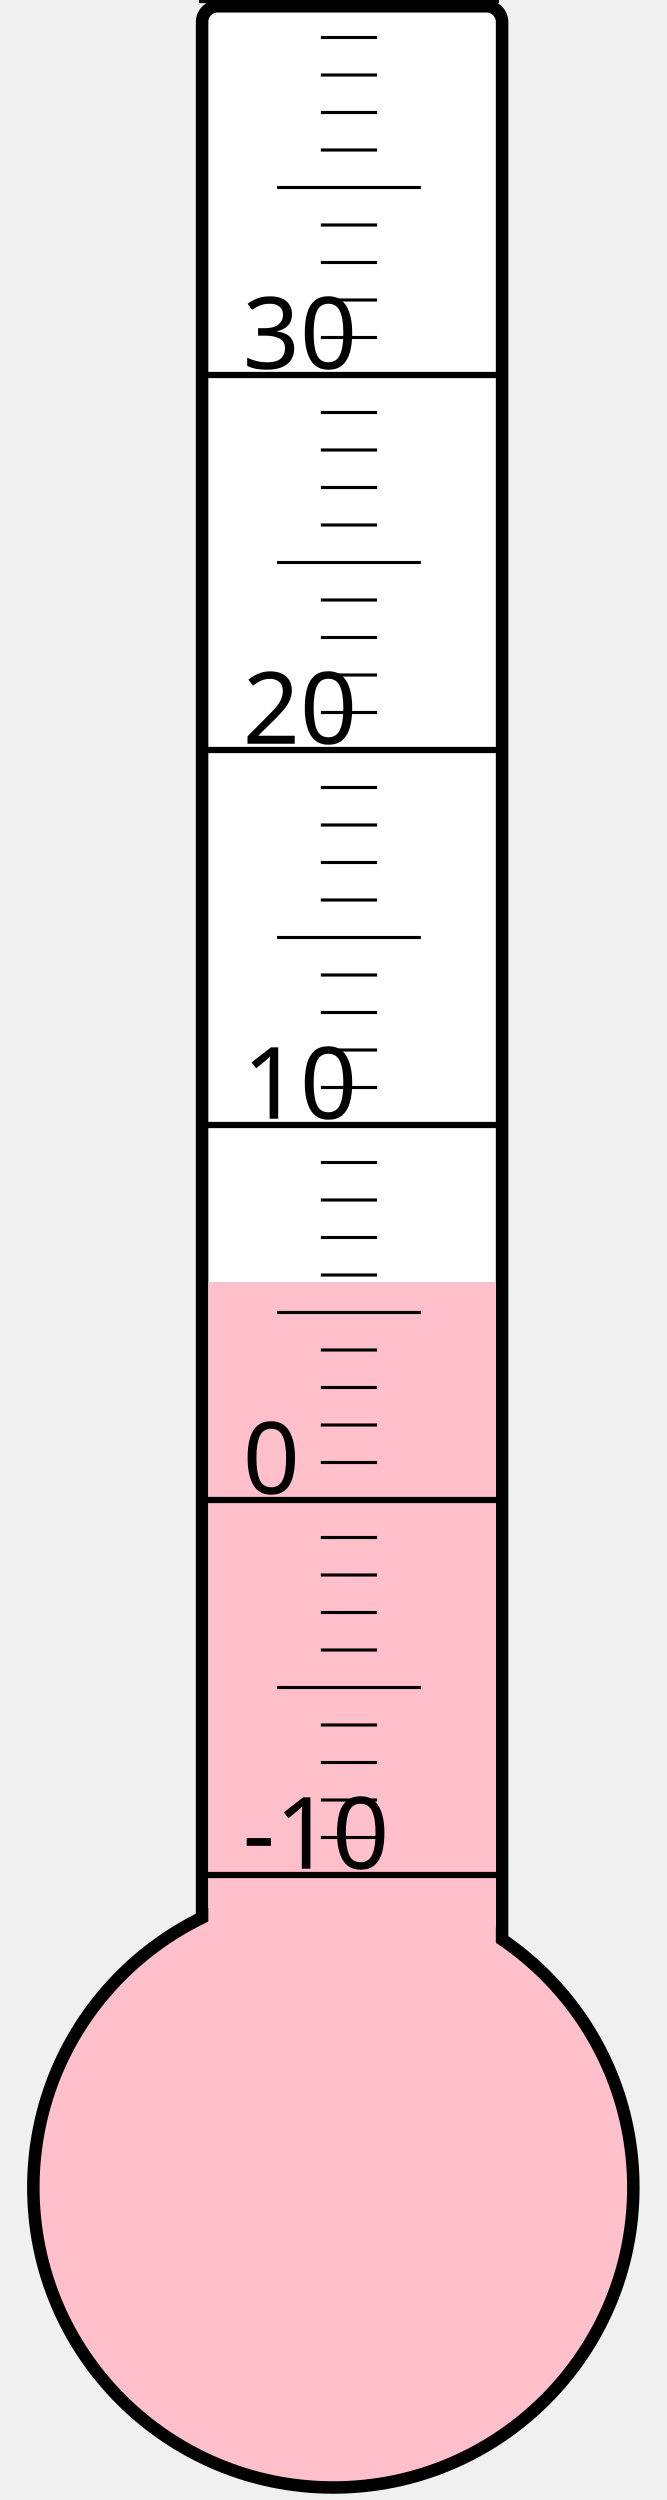
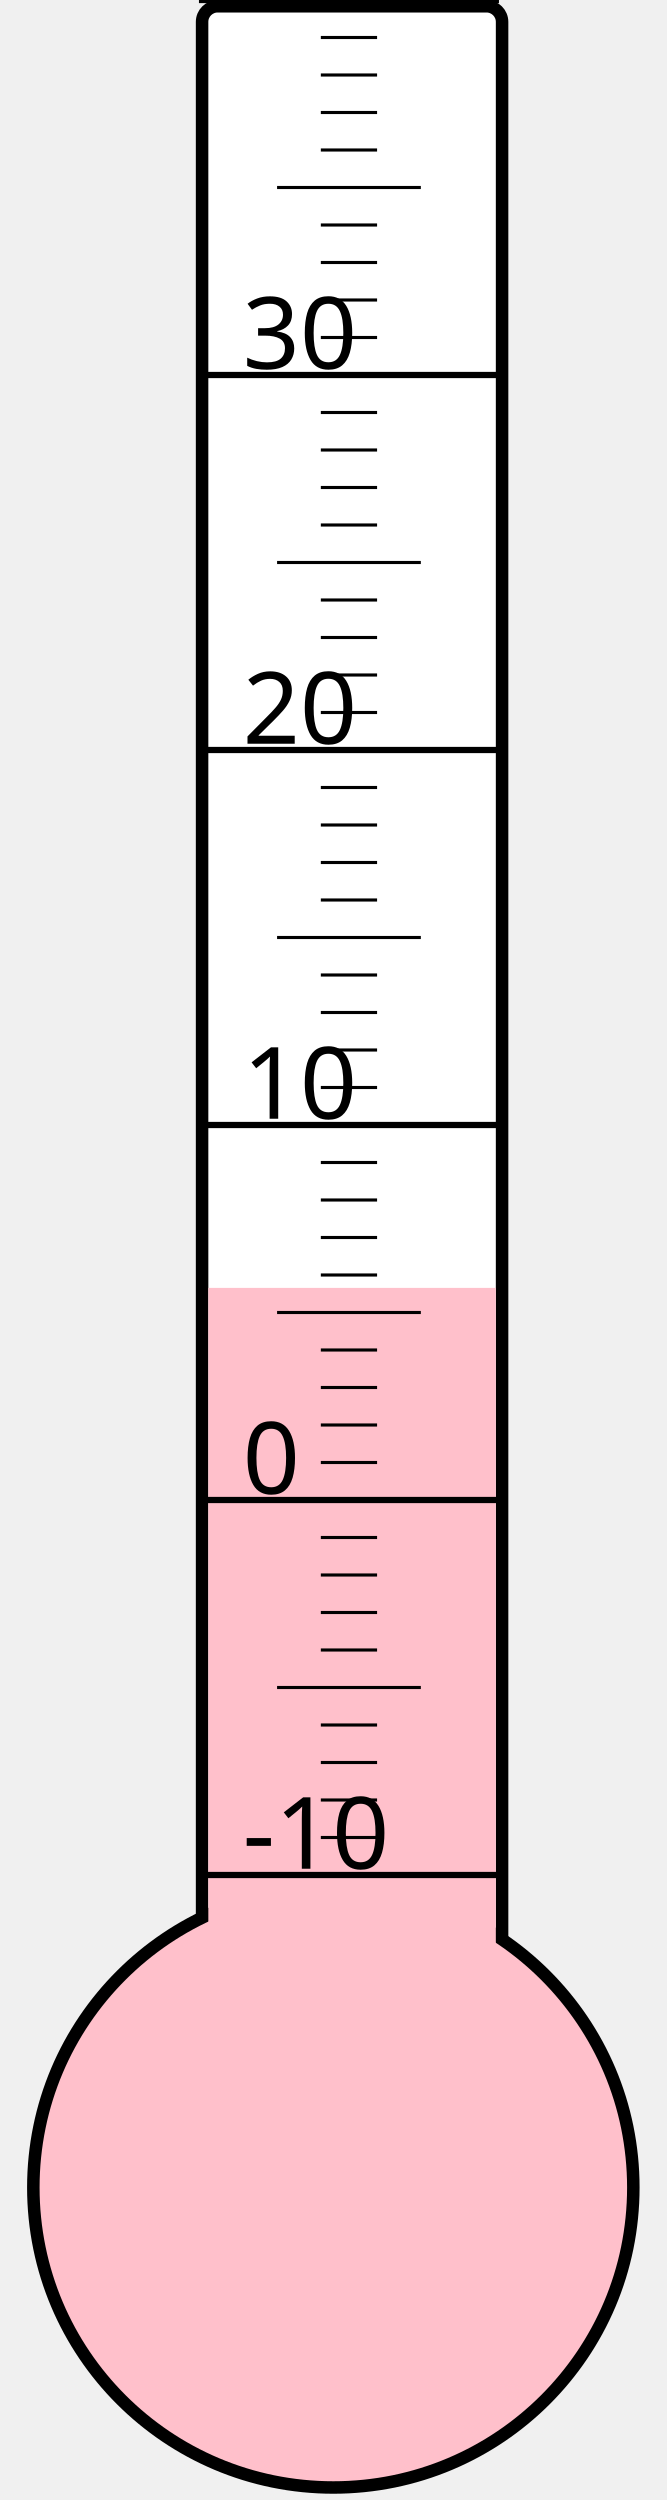
<svg xmlns="http://www.w3.org/2000/svg" width="40px" height="150px" viewBox="0 0 200 800">
  <rect width="200" height="800" x="0" y="0" style="fill: #ffffeb; fill-opacity: 0;" />
  <rect width="96" height="680" x="58" y="2" rx="5" ry="5" style="fill: white; fill-opacity: 1; stroke: black; stroke-width: 4;" />
  <circle cx="100" cy="700" r="96" style="fill: pink; stroke: black; stroke-width: 4;" />
-   <rect width="92" height="289.75" x="60" y="410.25" style="fill: pink; fill-opacity: 1; stroke-width: 0;" />
+   <rect width="92" height="287.875" x="60" y="412.125" style="fill: pink; fill-opacity: 1; stroke-width: 0;" />
  <text x="71" y="598" style="font-family: sans-serif; font-size: 24pt;">-10</text>
  <text x="71" y="478" style="font-family: sans-serif; font-size: 24pt;">0</text>
  <text x="71" y="358" style="font-family: sans-serif; font-size: 24pt;">10</text>
  <text x="71" y="238" style="font-family: sans-serif; font-size: 24pt;">20</text>
  <text x="71" y="118" style="font-family: sans-serif; font-size: 24pt;">30</text>
  <g style="stroke: black;">
    <line x1="57" y1="600" x2="153" y2="600" style="stroke-width: 2;" />
    <line x1="96" y1="588" x2="114" y2="588" style="stroke-width: 1;" />
    <line x1="96" y1="576" x2="114" y2="576" style="stroke-width: 1;" />
    <line x1="96" y1="564" x2="114" y2="564" style="stroke-width: 1;" />
    <line x1="96" y1="552" x2="114" y2="552" style="stroke-width: 1;" />
    <line x1="82" y1="540" x2="128" y2="540" style="stroke-width: 1;" />
    <line x1="96" y1="528" x2="114" y2="528" style="stroke-width: 1;" />
    <line x1="96" y1="516" x2="114" y2="516" style="stroke-width: 1;" />
    <line x1="96" y1="504" x2="114" y2="504" style="stroke-width: 1;" />
    <line x1="96" y1="492" x2="114" y2="492" style="stroke-width: 1;" />
    <line x1="57" y1="480" x2="153" y2="480" style="stroke-width: 2;" />
    <line x1="96" y1="468" x2="114" y2="468" style="stroke-width: 1;" />
    <line x1="96" y1="456" x2="114" y2="456" style="stroke-width: 1;" />
    <line x1="96" y1="444" x2="114" y2="444" style="stroke-width: 1;" />
    <line x1="96" y1="432" x2="114" y2="432" style="stroke-width: 1;" />
    <line x1="82" y1="420" x2="128" y2="420" style="stroke-width: 1;" />
    <line x1="96" y1="408" x2="114" y2="408" style="stroke-width: 1;" />
    <line x1="96" y1="396" x2="114" y2="396" style="stroke-width: 1;" />
    <line x1="96" y1="384" x2="114" y2="384" style="stroke-width: 1;" />
    <line x1="96" y1="372" x2="114" y2="372" style="stroke-width: 1;" />
    <line x1="57" y1="360" x2="153" y2="360" style="stroke-width: 2;" />
    <line x1="96" y1="348" x2="114" y2="348" style="stroke-width: 1;" />
    <line x1="96" y1="336" x2="114" y2="336" style="stroke-width: 1;" />
    <line x1="96" y1="324" x2="114" y2="324" style="stroke-width: 1;" />
    <line x1="96" y1="312" x2="114" y2="312" style="stroke-width: 1;" />
    <line x1="82" y1="300" x2="128" y2="300" style="stroke-width: 1;" />
    <line x1="96" y1="288" x2="114" y2="288" style="stroke-width: 1;" />
    <line x1="96" y1="276" x2="114" y2="276" style="stroke-width: 1;" />
    <line x1="96" y1="264" x2="114" y2="264" style="stroke-width: 1;" />
    <line x1="96" y1="252" x2="114" y2="252" style="stroke-width: 1;" />
    <line x1="57" y1="240" x2="153" y2="240" style="stroke-width: 2;" />
    <line x1="96" y1="228" x2="114" y2="228" style="stroke-width: 1;" />
    <line x1="96" y1="216" x2="114" y2="216" style="stroke-width: 1;" />
    <line x1="96" y1="204" x2="114" y2="204" style="stroke-width: 1;" />
    <line x1="96" y1="192" x2="114" y2="192" style="stroke-width: 1;" />
    <line x1="82" y1="180" x2="128" y2="180" style="stroke-width: 1;" />
    <line x1="96" y1="168" x2="114" y2="168" style="stroke-width: 1;" />
    <line x1="96" y1="156" x2="114" y2="156" style="stroke-width: 1;" />
    <line x1="96" y1="144" x2="114" y2="144" style="stroke-width: 1;" />
    <line x1="96" y1="132" x2="114" y2="132" style="stroke-width: 1;" />
    <line x1="57" y1="120" x2="153" y2="120" style="stroke-width: 2;" />
    <line x1="96" y1="108" x2="114" y2="108" style="stroke-width: 1;" />
    <line x1="96" y1="96" x2="114" y2="96" style="stroke-width: 1;" />
    <line x1="96" y1="84" x2="114" y2="84" style="stroke-width: 1;" />
    <line x1="96" y1="72" x2="114" y2="72" style="stroke-width: 1;" />
    <line x1="82" y1="60" x2="128" y2="60" style="stroke-width: 1;" />
    <line x1="96" y1="48" x2="114" y2="48" style="stroke-width: 1;" />
    <line x1="96" y1="36" x2="114" y2="36" style="stroke-width: 1;" />
    <line x1="96" y1="24" x2="114" y2="24" style="stroke-width: 1;" />
    <line x1="96" y1="12" x2="114" y2="12" style="stroke-width: 1;" />
    <line x1="57" y1="0" x2="153" y2="0" style="stroke-width: 2;" />
  </g>
</svg>
